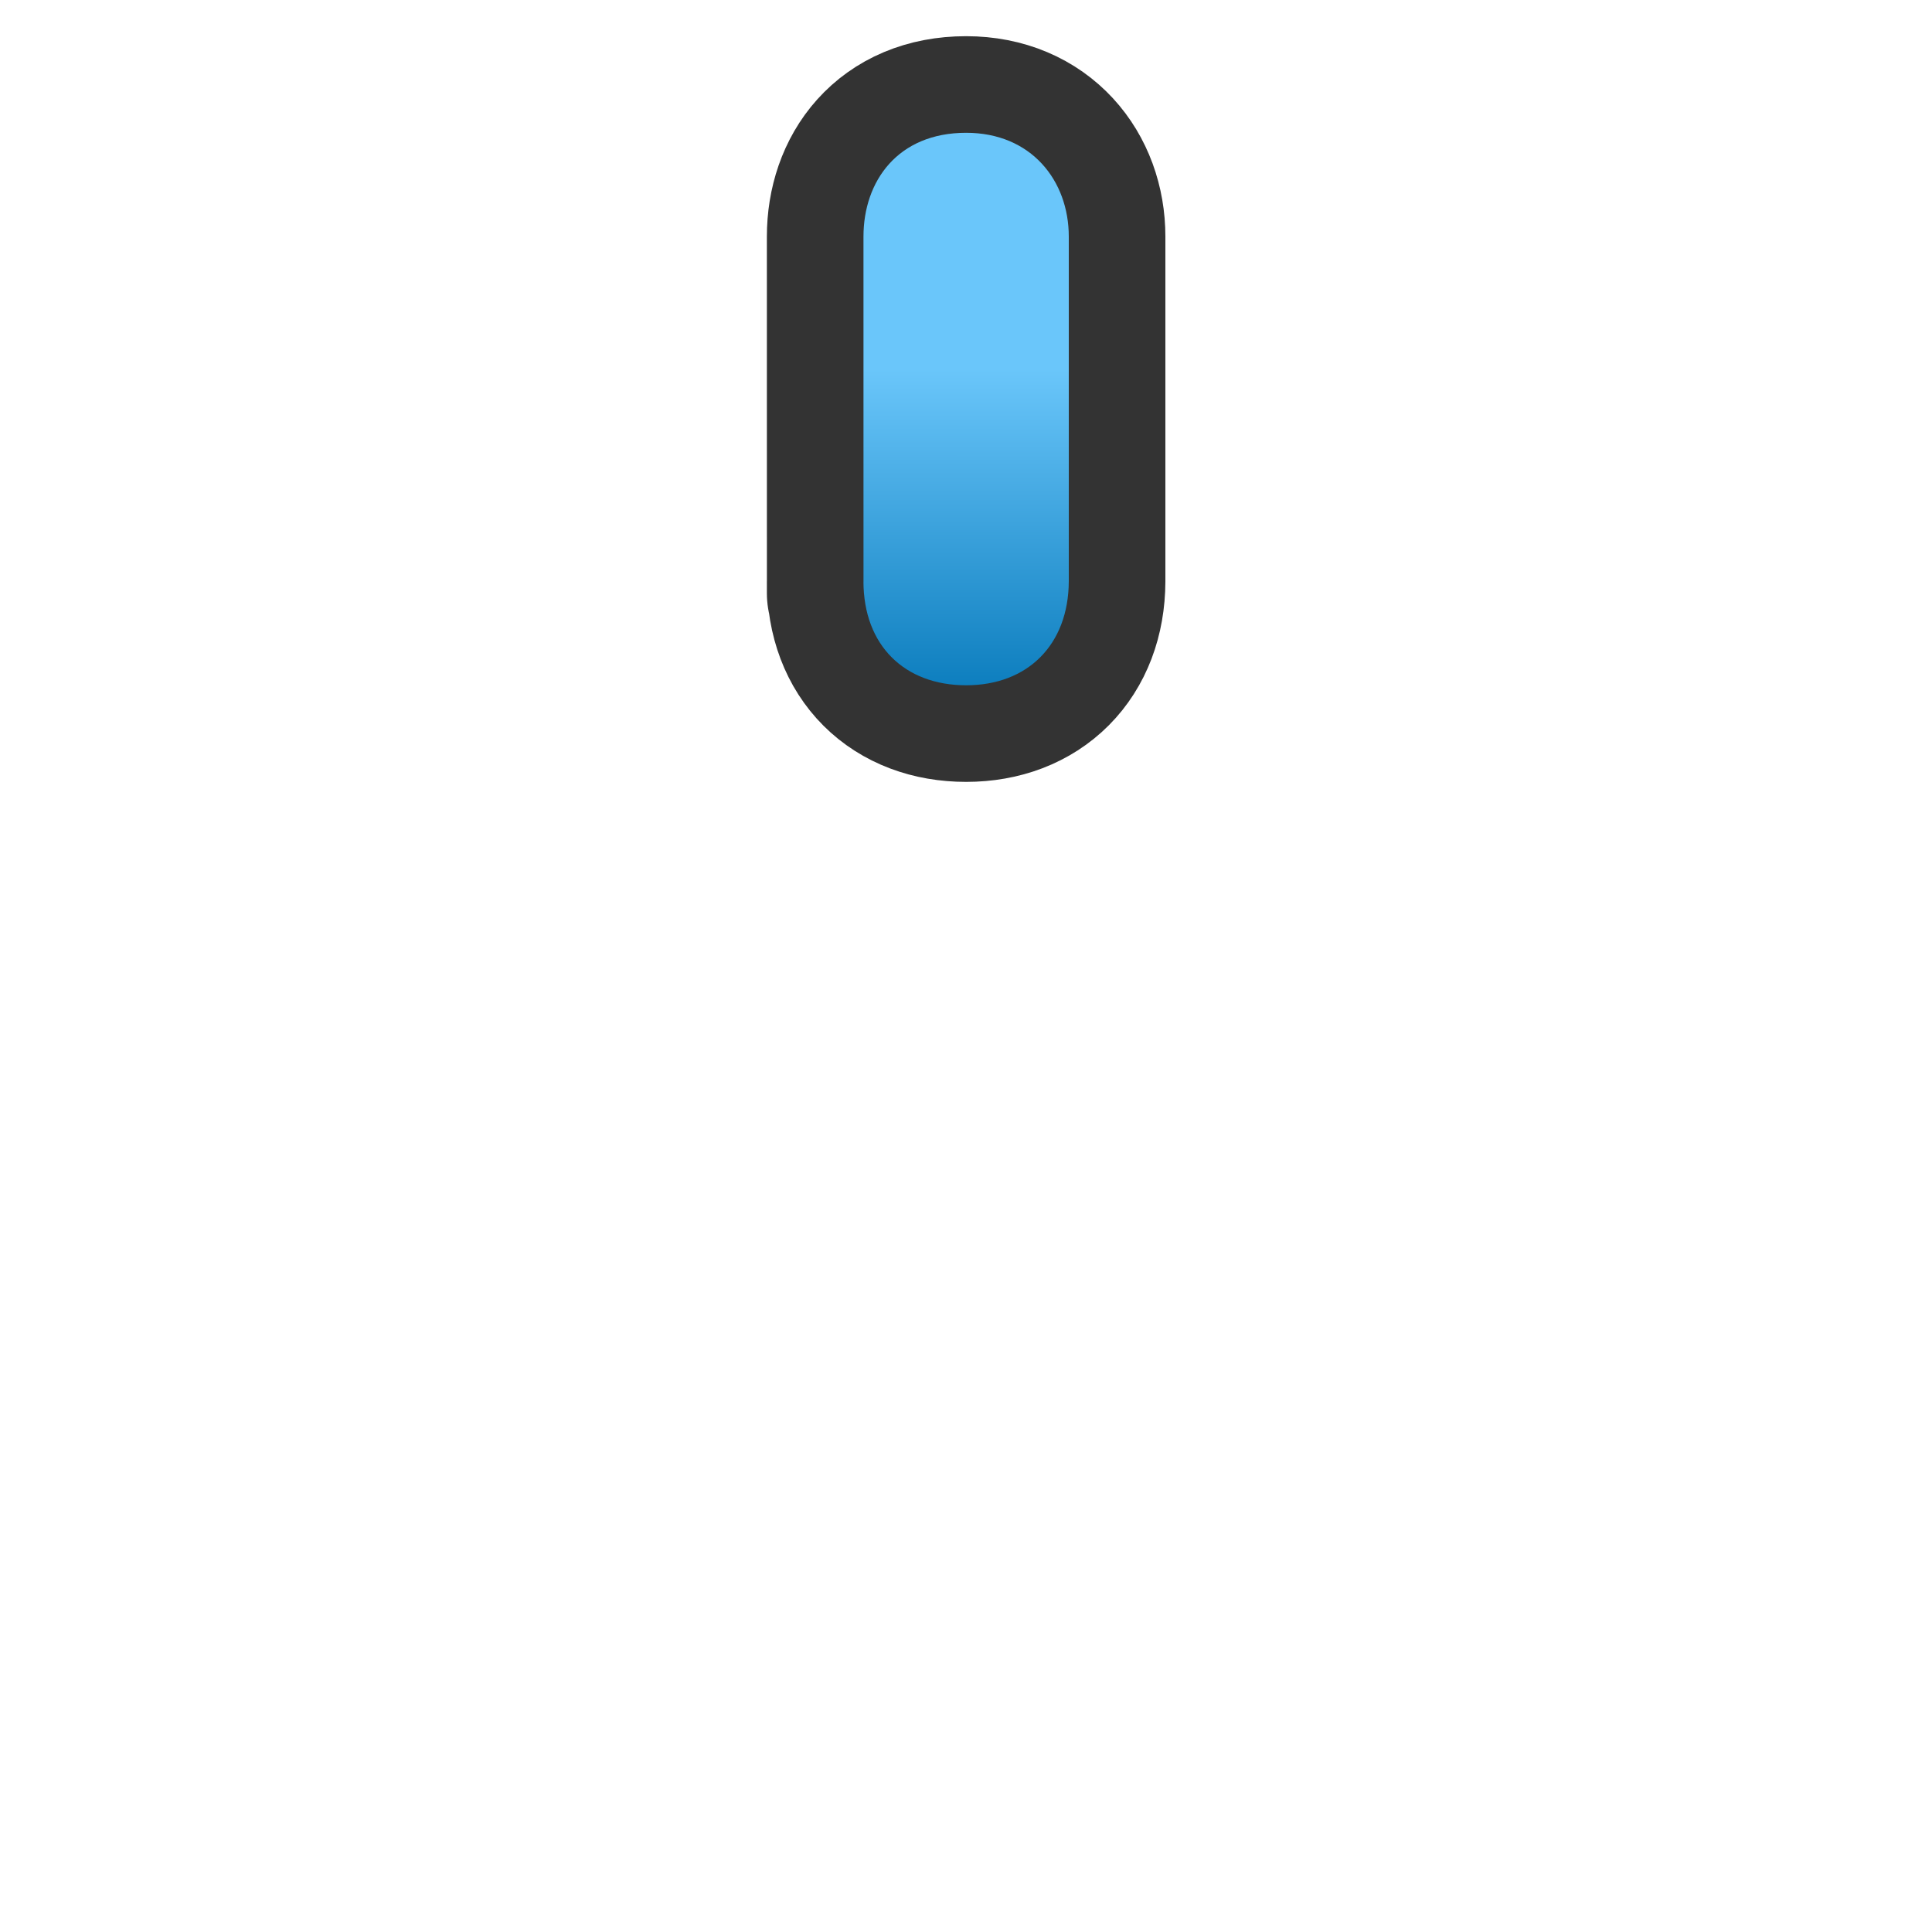
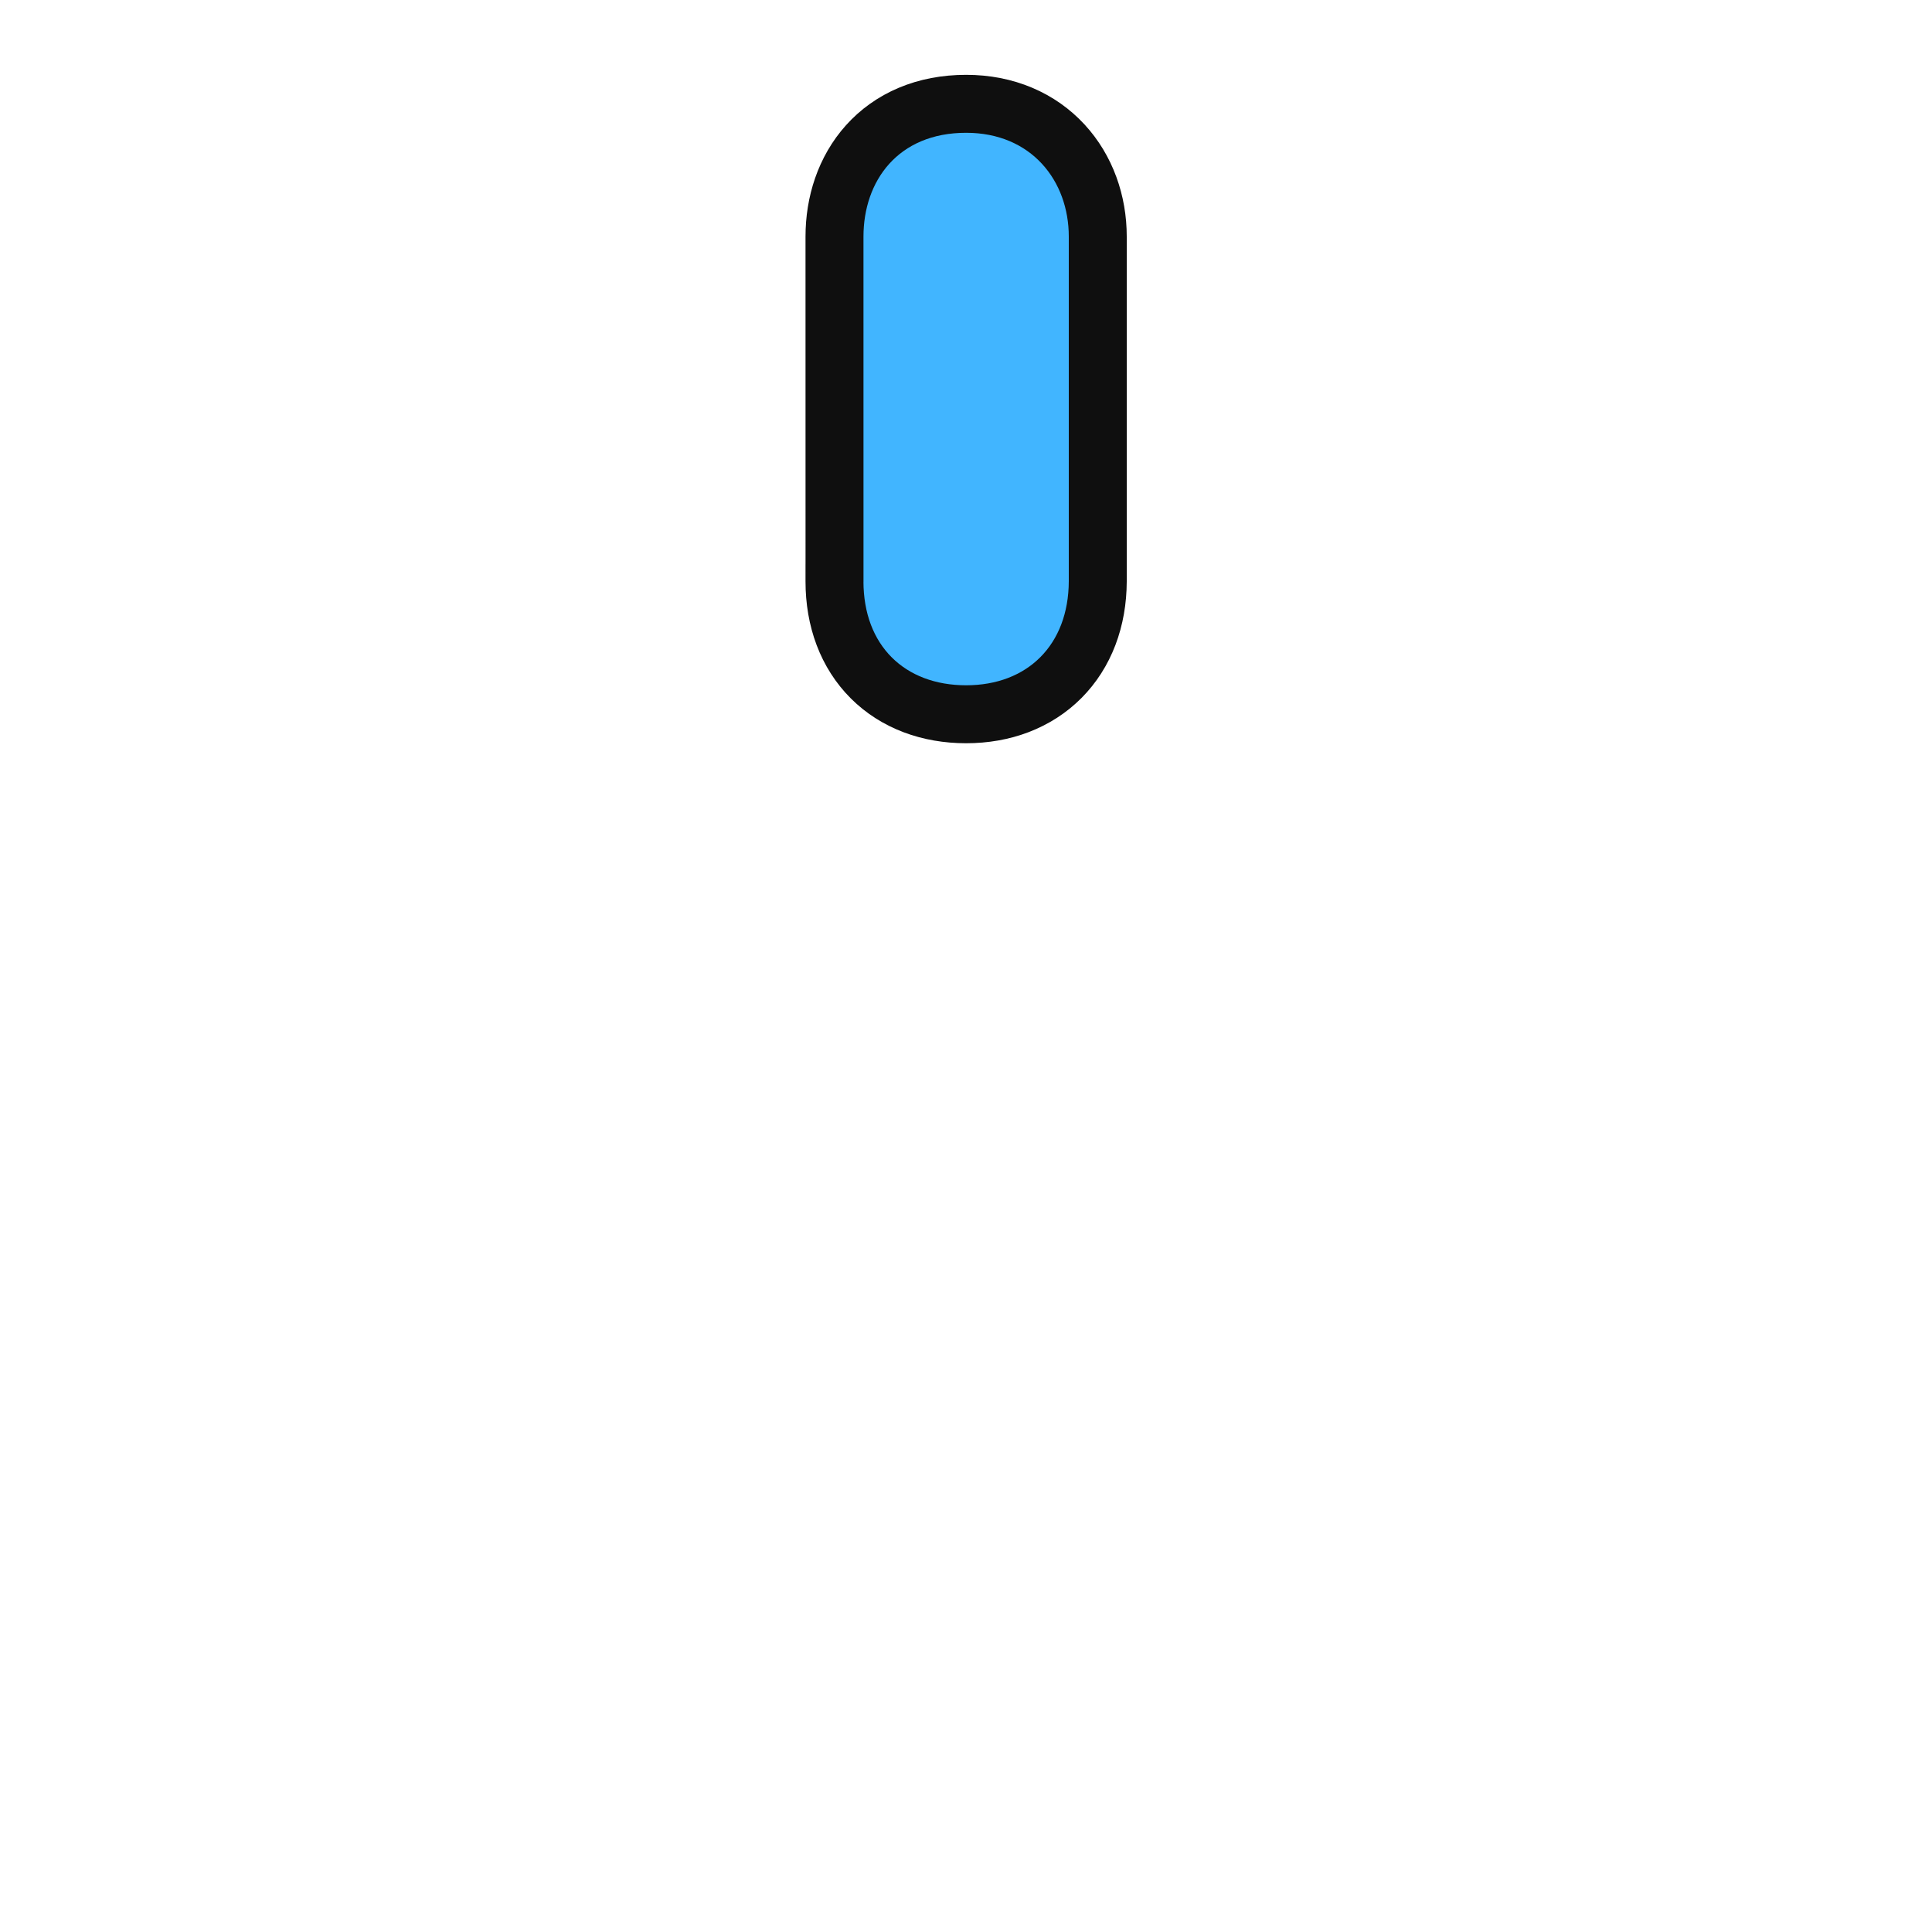
- <svg xmlns="http://www.w3.org/2000/svg" height="30" width="30">
-   <defs>
-     <linearGradient id="a" y2="628.416" gradientUnits="userSpaceOnUse" x2="202.488" gradientTransform="matrix(1.06872 0 0 .85 -200.4034 -522.8041)" y1="621.814" x1="202.489">
-       <stop stop-color="#6ac6fa" offset="0" />
-       <stop stop-color="#0074b6" offset="1" />
-     </linearGradient>
-   </defs>
-   <path d="M13.408 3.674c0-.86.532-1.612 1.594-1.612 1.012 0 1.594.744 1.594 1.612l-0 5.353c-.004.986-.64 1.614-1.594 1.614s-1.594-.617-1.594-1.614c0 0 .001 1.719 0-5.353z" stroke="#333" stroke-width="3" fill="none" />
-   <path fill="url(#a)" d="M13.408 3.674c0-.86.532-1.612 1.594-1.612 1.012 0 1.594.744 1.594 1.612l-0 5.353c-.004.986-.64 1.614-1.594 1.614s-1.594-.617-1.594-1.614c0 0 .001 1.719 0-5.353z" />
+ <svg xmlns="http://www.w3.org/2000/svg" height="30" width="30" version="1.1">
+   <defs />
+   <path d="M13.408,3.674c0-0.86,0.532-1.612,1.594-1.612,1.012,0,1.594,0.744,1.594,1.612l-0,5.353c-0.004,0.986-0.64,1.614-1.594,1.614s-1.594-0.617-1.594-1.614,0.001,1.719,0-5.353z" stroke="#0f0f0f" stroke-miterlimit="4" stroke-dasharray="none" stroke-width="1.8" fill="#41b5ff" />
+   <path fill="#41b5ff" d="m13.408,3.674c0-0.86,0.532-1.612,1.594-1.612,1.012,0,1.594,0.744,1.594,1.612l-0,5.353c-0.004,0.986-0.64,1.614-1.594,1.614s-1.594-0.617-1.594-1.614c0,0,0.001,1.719,0-5.353z" />
</svg>
